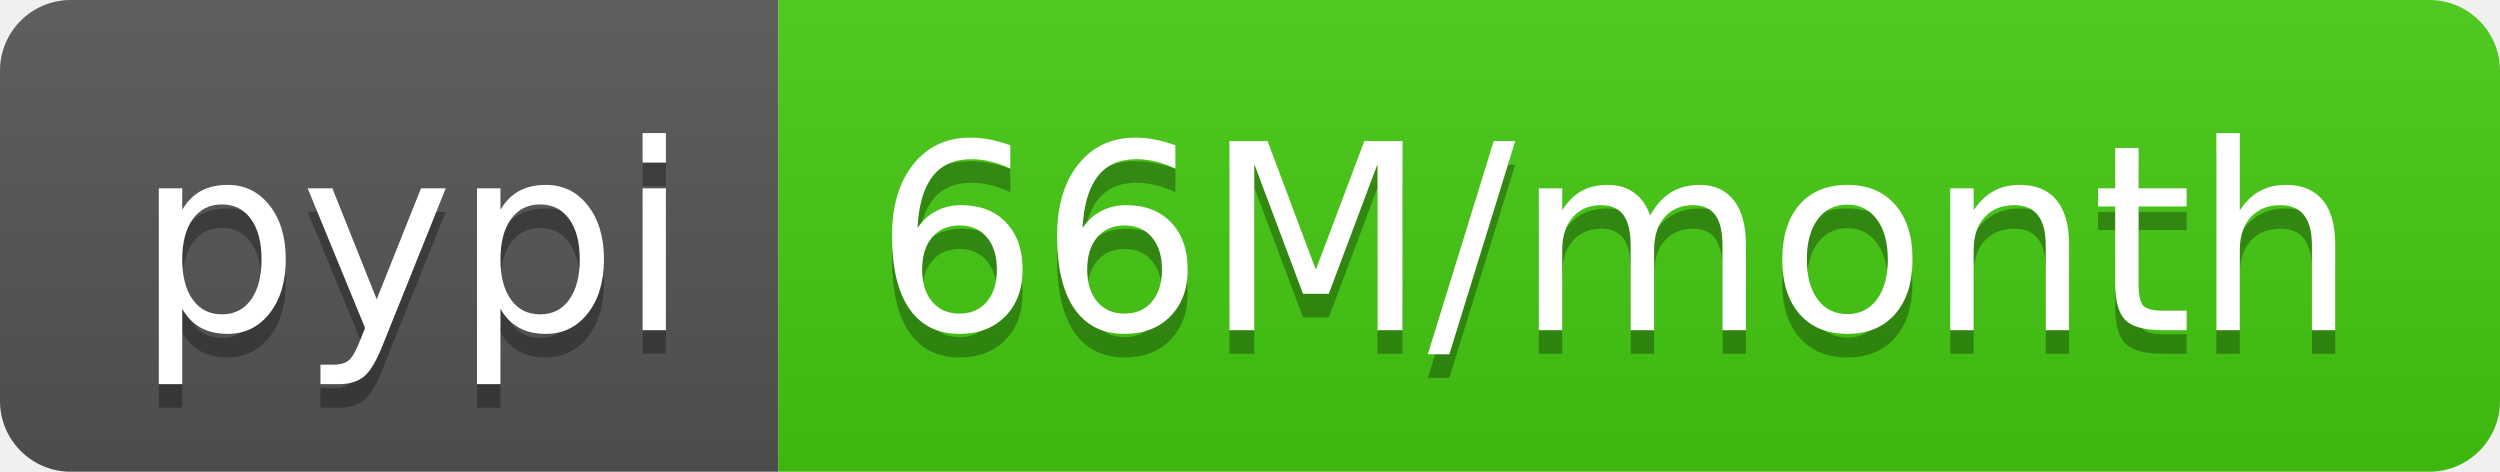
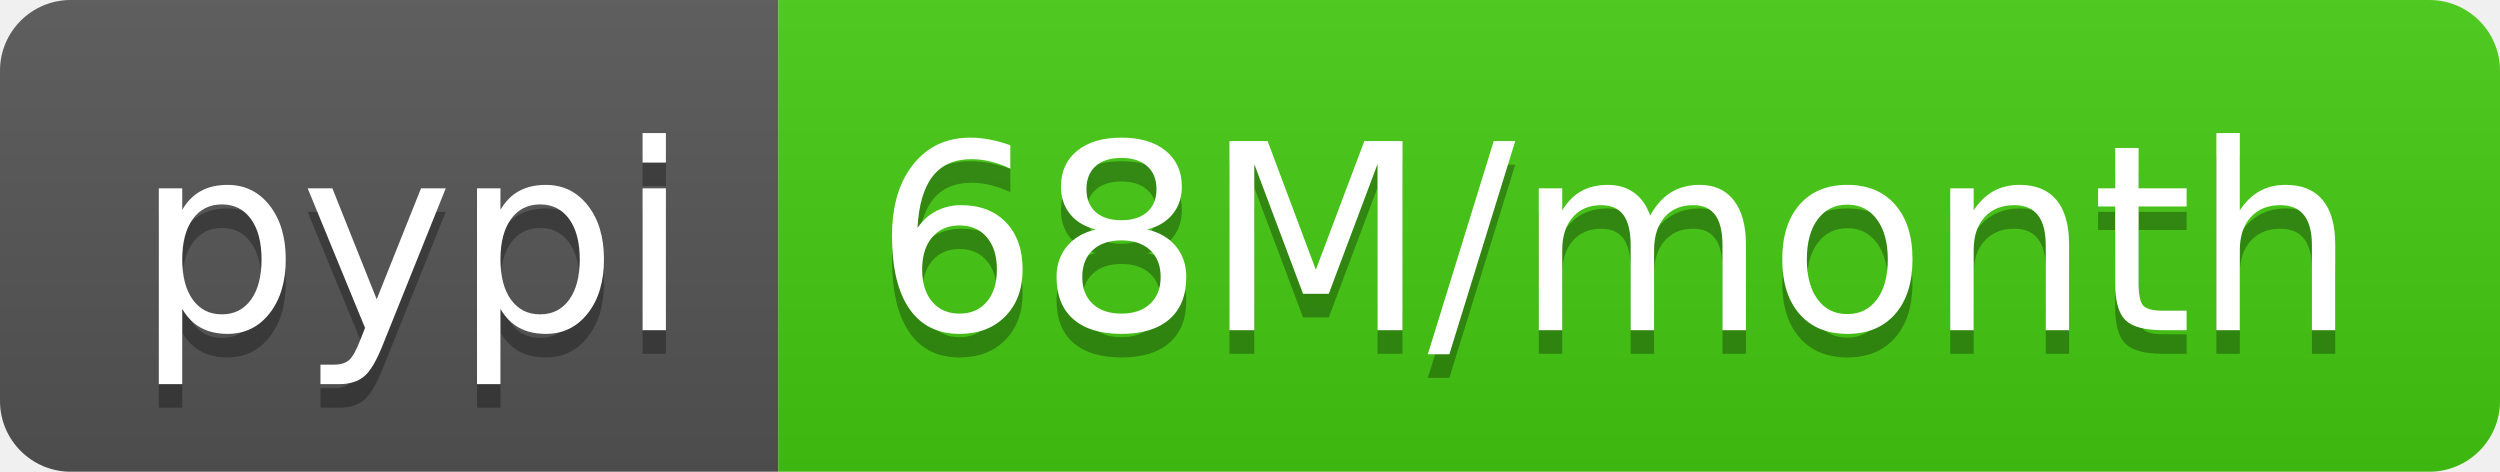
- <svg xmlns="http://www.w3.org/2000/svg" width="106" height="20" role="img" aria-label="pypi: 66M/month">
+ <svg xmlns="http://www.w3.org/2000/svg" width="106" height="20" role="img" aria-label="pypi: 68M/month">
  <linearGradient id="s" x2="0" y2="100%">
    <stop offset="0" stop-color="#bbb" stop-opacity=".1" />
    <stop offset="1" stop-opacity=".1" />
  </linearGradient>
  <clipPath id="r">
    <rect width="106" height="20" rx="3" fill="#fff" />
  </clipPath>
  <g clip-path="url(#r)">
    <rect width="33" height="20" fill="#555" />
    <rect x="33" width="73" height="20" fill="#4c1" />
    <rect width="106" height="20" fill="url(#s)" />
  </g>
  <g fill="#fff" text-anchor="middle" font-family="Verdana,Geneva,DejaVu Sans,sans-serif" text-rendering="geometricPrecision" font-size="110">
    <text aria-hidden="true" x="175" y="150" fill="#010101" fill-opacity=".3" transform="scale(.1)" textLength="230">pypi</text>
    <text x="175" y="140" transform="scale(.1)" fill="#fff" textLength="230">pypi</text>
-     <text aria-hidden="true" x="685" y="150" fill="#010101" fill-opacity=".3" transform="scale(.1)" textLength="630">66M/month</text>
-     <text x="685" y="140" transform="scale(.1)" fill="#fff" textLength="630">66M/month</text>
+     <text aria-hidden="true" x="685" y="150" fill="#010101" fill-opacity=".3" transform="scale(.1)" textLength="630">68M/month</text>
+     <text x="685" y="140" transform="scale(.1)" fill="#fff" textLength="630">68M/month</text>
  </g>
</svg>
